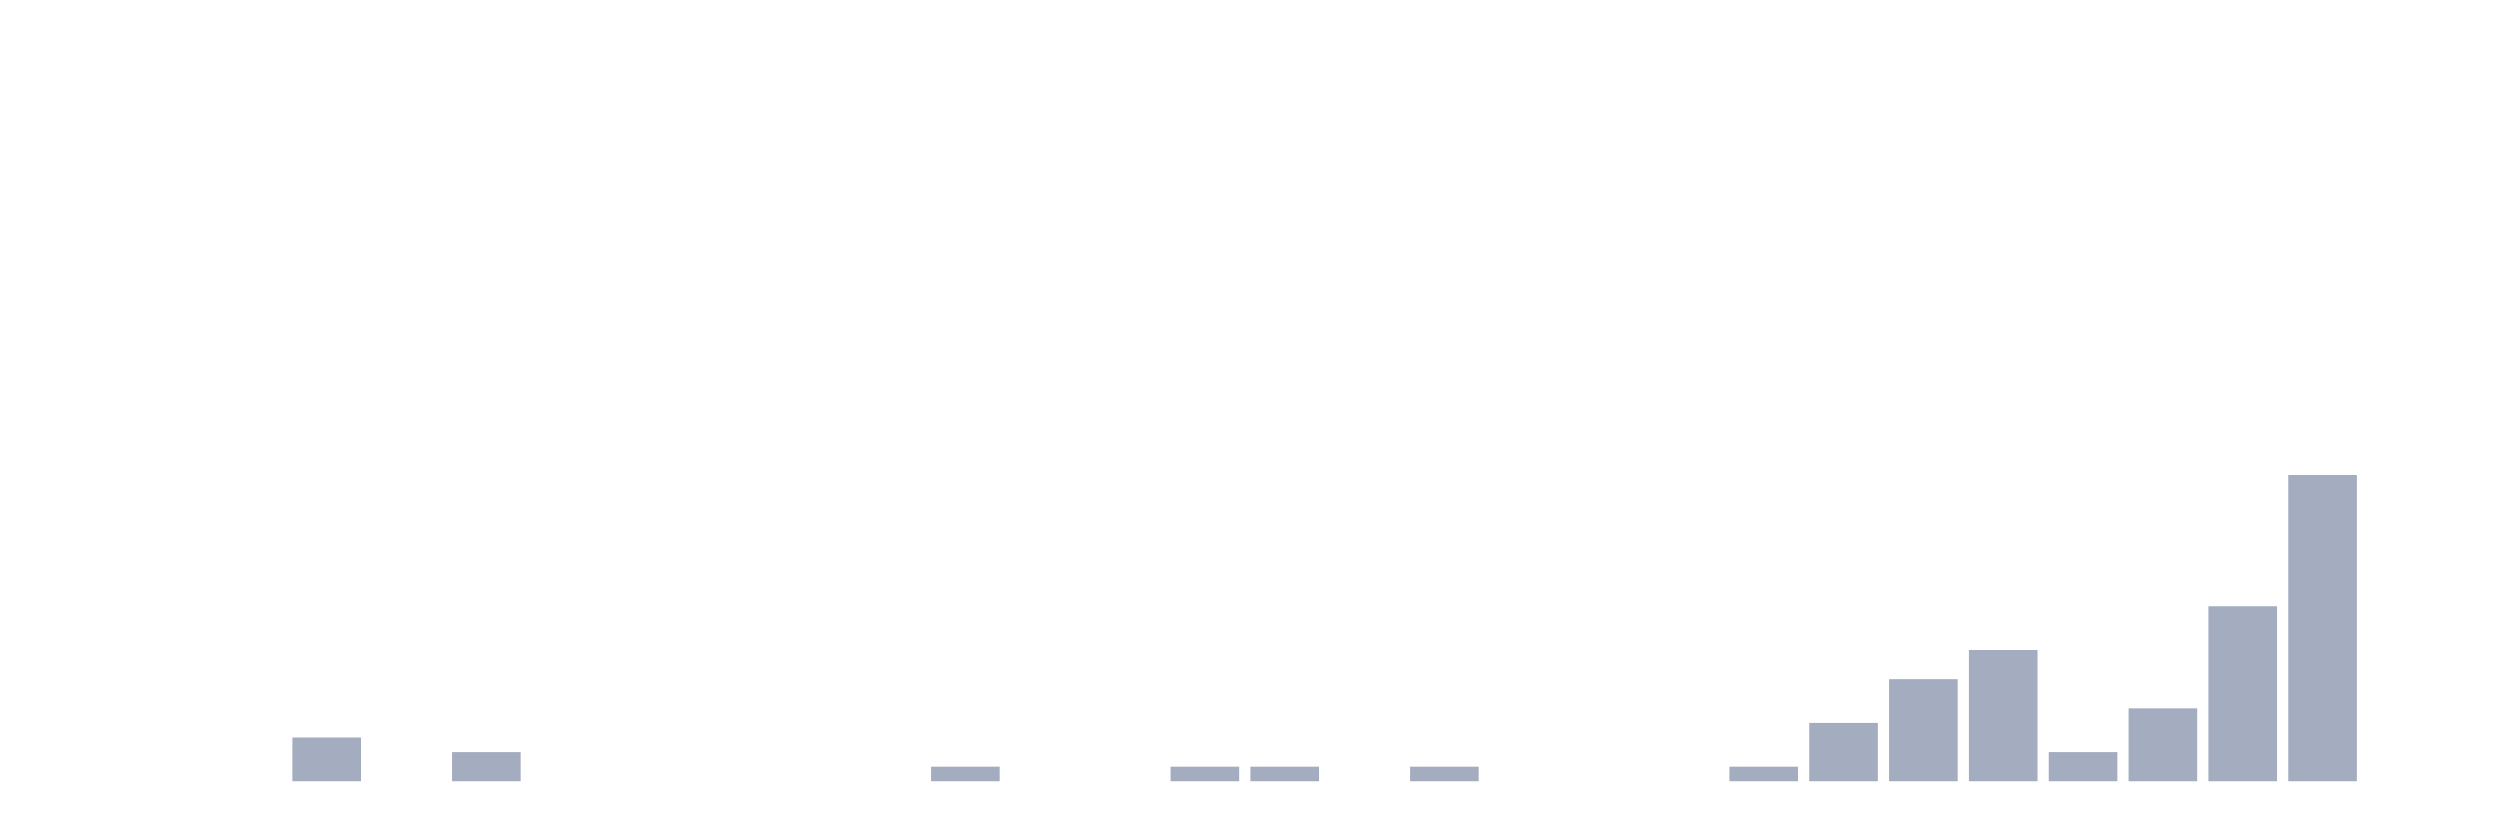
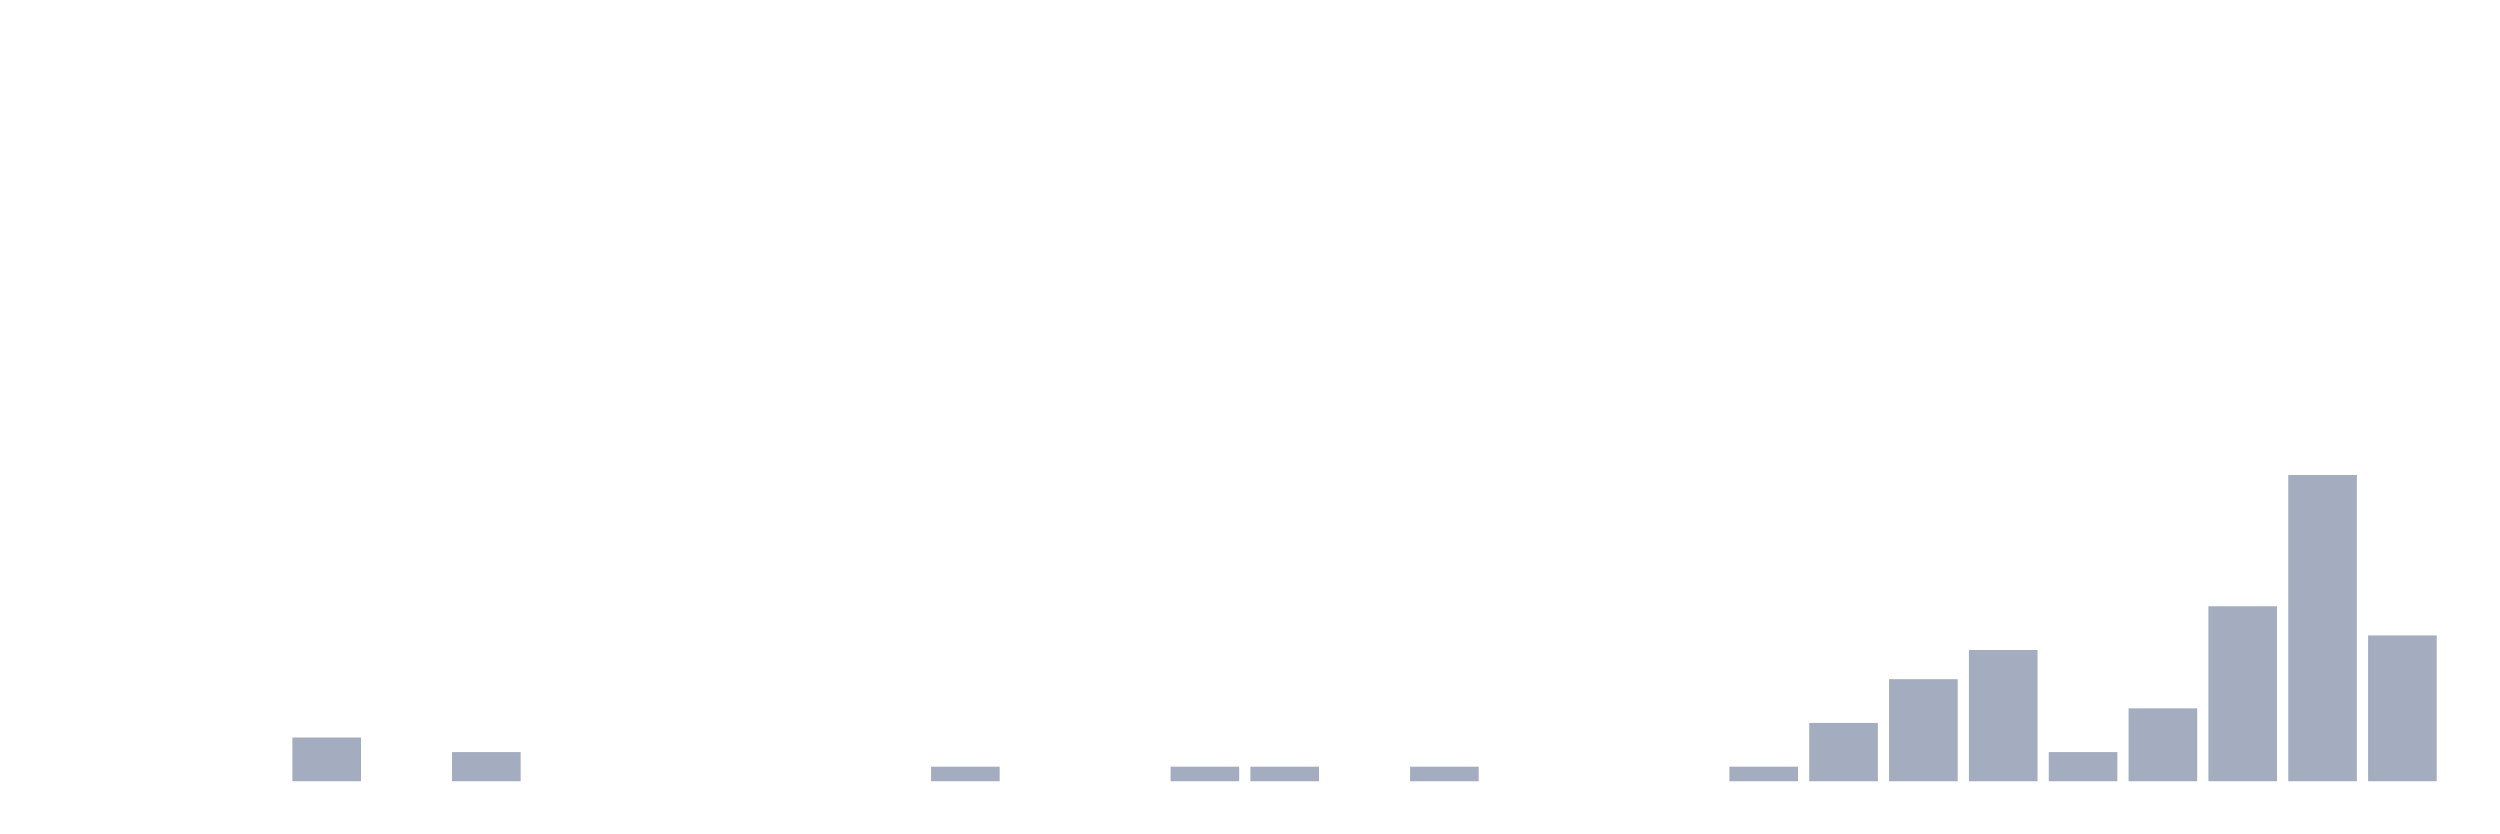
<svg xmlns="http://www.w3.org/2000/svg" viewBox="0 0 480 160">
  <g transform="translate(10,10)">
    <rect class="bar" x="0.153" width="13.175" y="140" height="0" fill="rgb(164,173,192)" />
    <rect class="bar" x="15.482" width="13.175" y="140" height="0" fill="rgb(164,173,192)" />
    <rect class="bar" x="30.81" width="13.175" y="140" height="0" fill="rgb(164,173,192)" />
    <rect class="bar" x="46.138" width="13.175" y="131.6" height="8.4" fill="rgb(164,173,192)" />
    <rect class="bar" x="61.466" width="13.175" y="140" height="0" fill="rgb(164,173,192)" />
    <rect class="bar" x="76.794" width="13.175" y="134.4" height="5.6" fill="rgb(164,173,192)" />
    <rect class="bar" x="92.123" width="13.175" y="140" height="0" fill="rgb(164,173,192)" />
    <rect class="bar" x="107.451" width="13.175" y="140" height="0" fill="rgb(164,173,192)" />
    <rect class="bar" x="122.779" width="13.175" y="140" height="0" fill="rgb(164,173,192)" />
    <rect class="bar" x="138.107" width="13.175" y="140" height="0" fill="rgb(164,173,192)" />
    <rect class="bar" x="153.436" width="13.175" y="140" height="0" fill="rgb(164,173,192)" />
    <rect class="bar" x="168.764" width="13.175" y="137.2" height="2.8" fill="rgb(164,173,192)" />
    <rect class="bar" x="184.092" width="13.175" y="140" height="0" fill="rgb(164,173,192)" />
    <rect class="bar" x="199.42" width="13.175" y="140" height="0" fill="rgb(164,173,192)" />
    <rect class="bar" x="214.748" width="13.175" y="137.2" height="2.8" fill="rgb(164,173,192)" />
    <rect class="bar" x="230.077" width="13.175" y="137.2" height="2.8" fill="rgb(164,173,192)" />
    <rect class="bar" x="245.405" width="13.175" y="140" height="0" fill="rgb(164,173,192)" />
    <rect class="bar" x="260.733" width="13.175" y="137.2" height="2.8" fill="rgb(164,173,192)" />
    <rect class="bar" x="276.061" width="13.175" y="140" height="0" fill="rgb(164,173,192)" />
    <rect class="bar" x="291.39" width="13.175" y="140" height="0" fill="rgb(164,173,192)" />
    <rect class="bar" x="306.718" width="13.175" y="140" height="0" fill="rgb(164,173,192)" />
    <rect class="bar" x="322.046" width="13.175" y="137.2" height="2.8" fill="rgb(164,173,192)" />
    <rect class="bar" x="337.374" width="13.175" y="128.8" height="11.2" fill="rgb(164,173,192)" />
    <rect class="bar" x="352.702" width="13.175" y="120.4" height="19.6" fill="rgb(164,173,192)" />
    <rect class="bar" x="368.031" width="13.175" y="114.8" height="25.2" fill="rgb(164,173,192)" />
    <rect class="bar" x="383.359" width="13.175" y="134.4" height="5.6" fill="rgb(164,173,192)" />
    <rect class="bar" x="398.687" width="13.175" y="126" height="14" fill="rgb(164,173,192)" />
    <rect class="bar" x="414.015" width="13.175" y="106.4" height="33.6" fill="rgb(164,173,192)" />
    <rect class="bar" x="429.344" width="13.175" y="81.2" height="58.8" fill="rgb(164,173,192)" />
-     <rect class="bar" x="444.672" width="13.175" y="140" height="0" fill="rgb(164,173,192)" />
+     <rect class="bar" x="444.672" width="13.175" y="112" height="28" fill="rgb(164,173,192)" />
  </g>
</svg>
